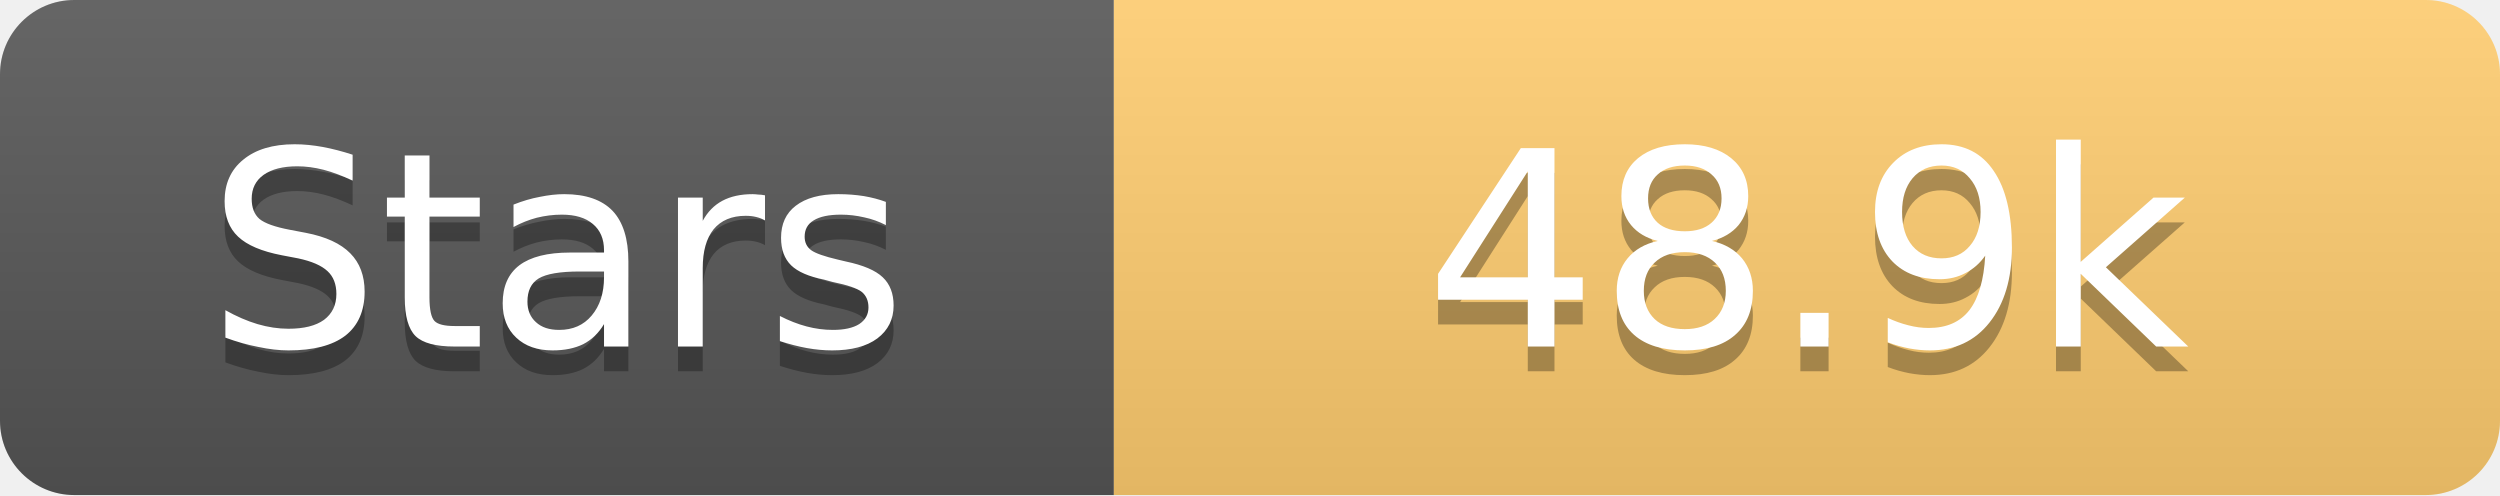
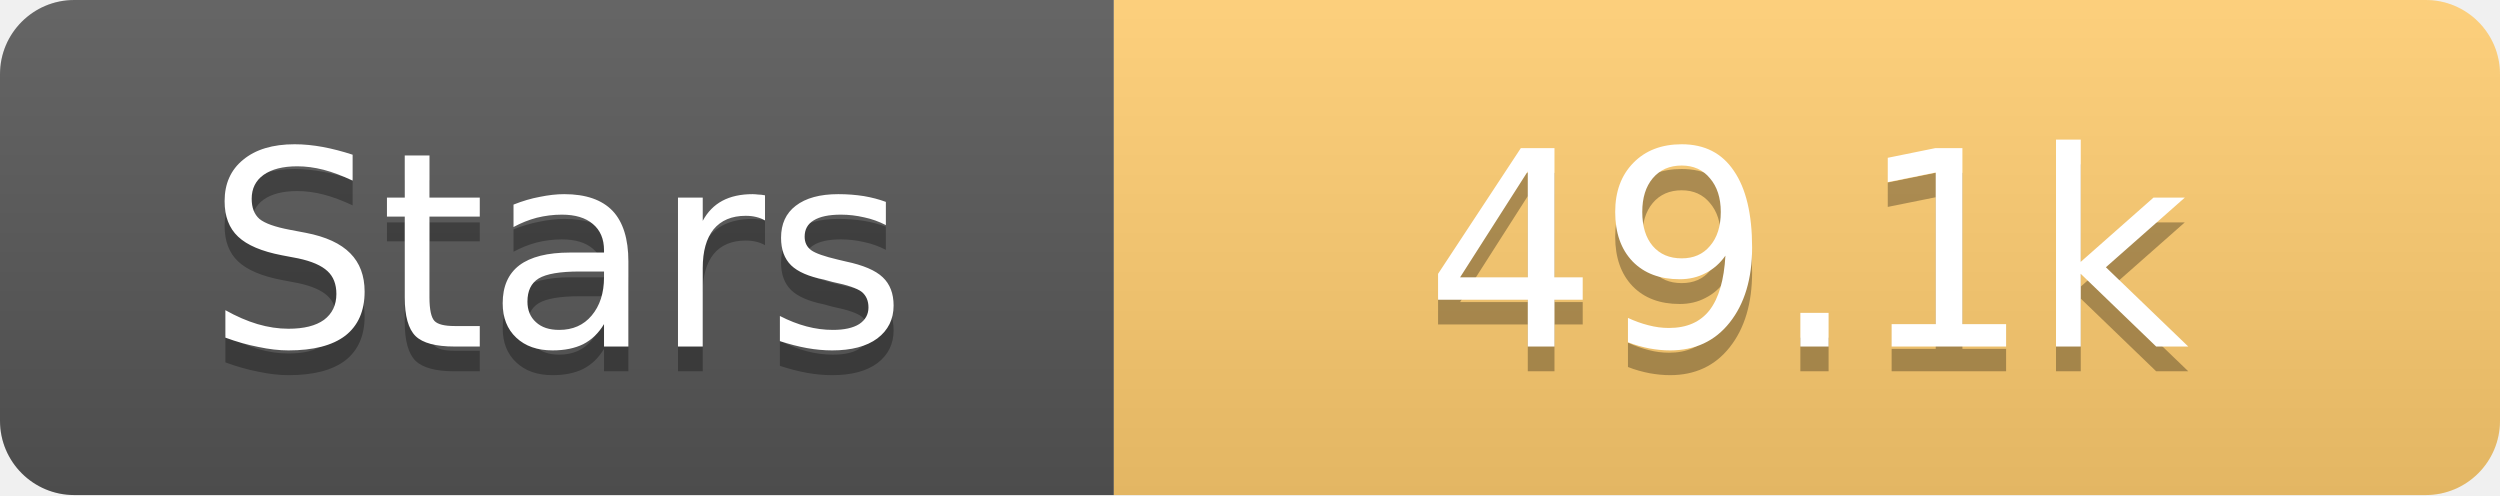
<svg xmlns="http://www.w3.org/2000/svg" width="101" height="20">
  <linearGradient id="s" x2="0" y2="100%">
    <stop offset="0" stop-color="#fff" stop-opacity=".1" />
    <stop offset="1" stop-opacity=".1" />
  </linearGradient>
  <clipPath id="r">
    <rect width="101" height="20" rx="3" fill="#fff" />
  </clipPath>
  <g clip-path="url(#r)">
    <rect width="45" height="20" fill="#555" />
    <rect x="45" width="56" height="20" fill="#fdcb6e" />
    <rect width="101" height="20" fill="url(#s)" />
  </g>
  <g fill="#fff" text-anchor="middle" font-family="Verdana,Geneva,DejaVu Sans,sans-serif" text-rendering="geometricPrecision" font-size="11">
    <text x="22.5" y="15" fill="#010101" fill-opacity=".3">Stars</text>
    <text x="22.5" y="14">Stars</text>
-     <text x="73.0" y="15" fill="#010101" fill-opacity=".3">48.9k</text>
-     <text x="73.0" y="14">48.9k</text>
+     <text x="73.0" y="15" fill="#010101" fill-opacity=".3">49.1k</text>
+     <text x="73.0" y="14">49.1k</text>
  </g>
</svg>
